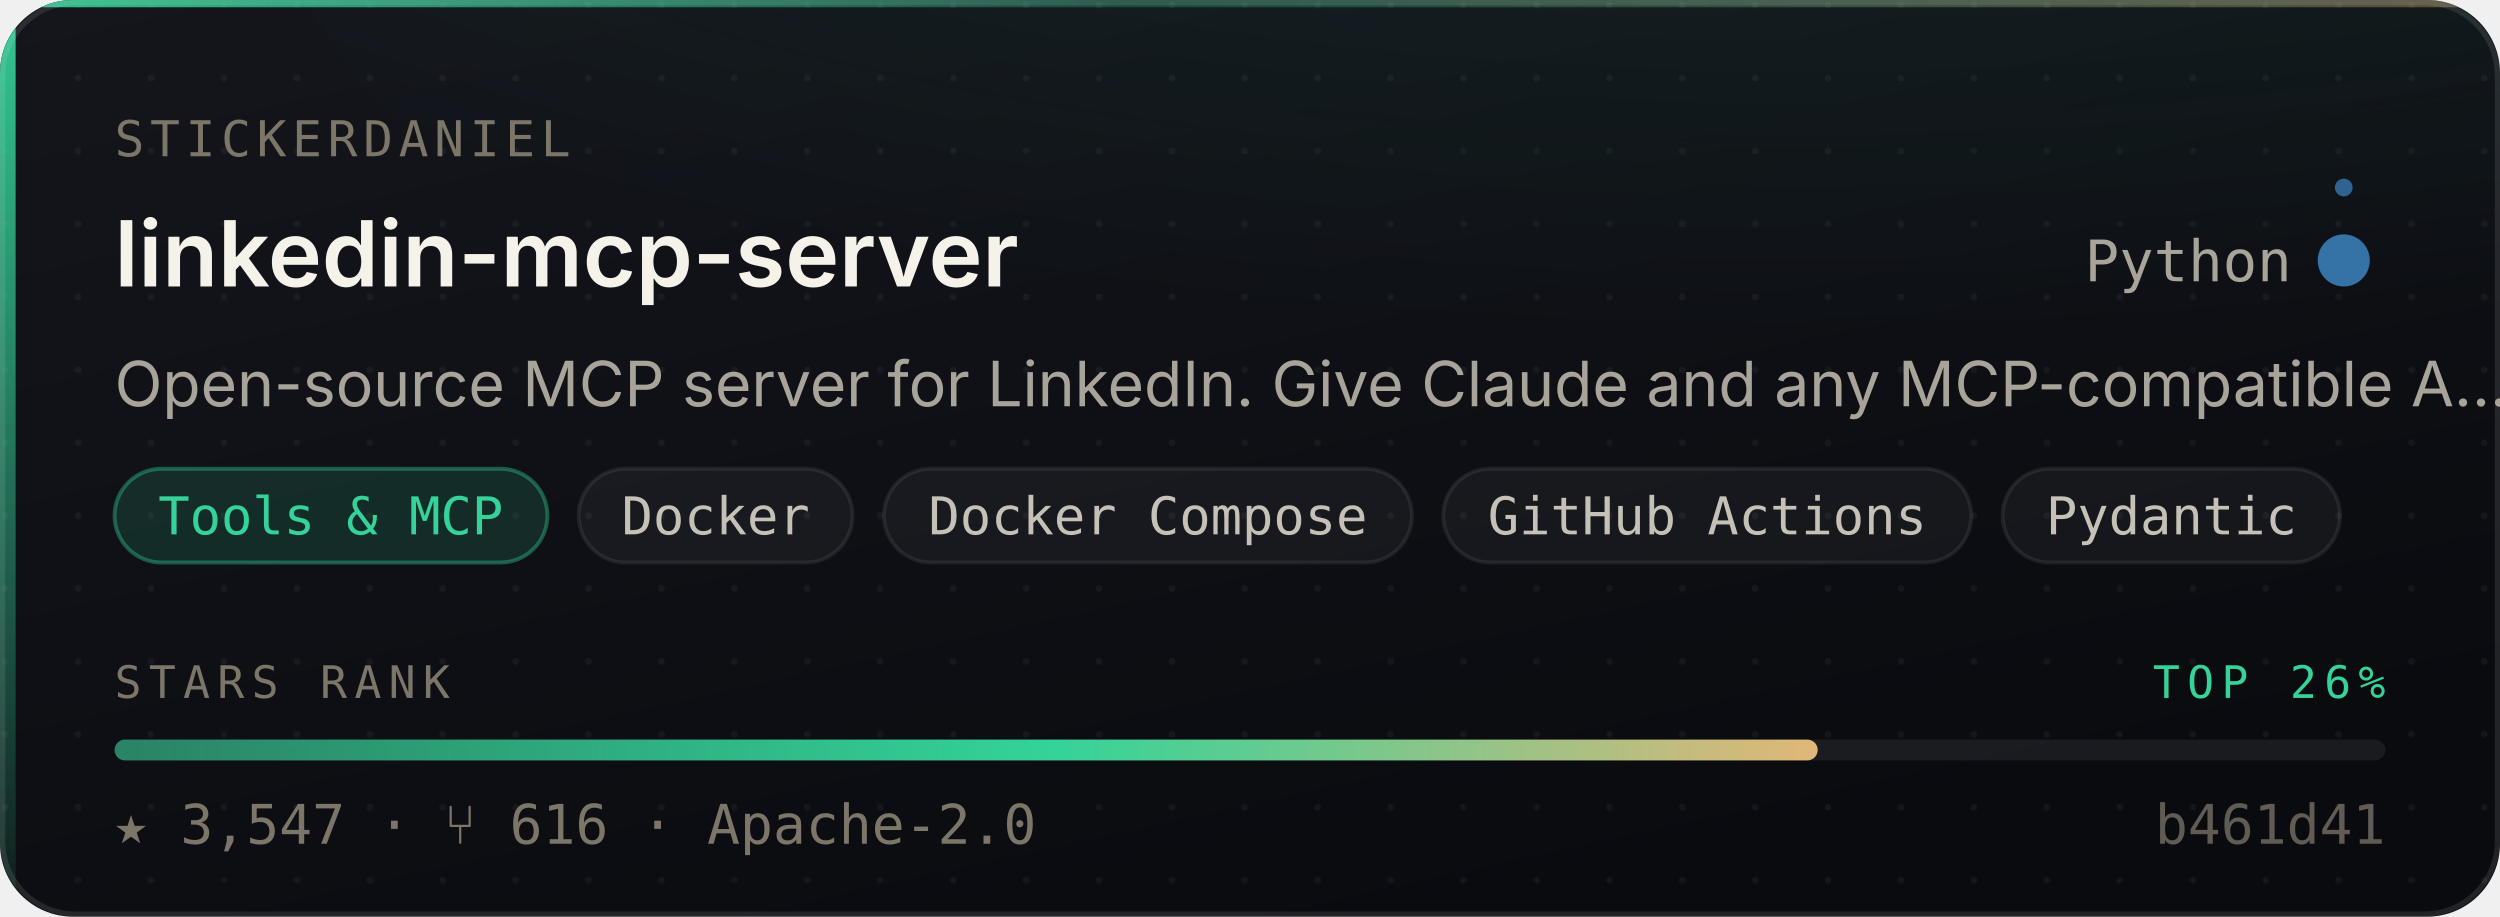
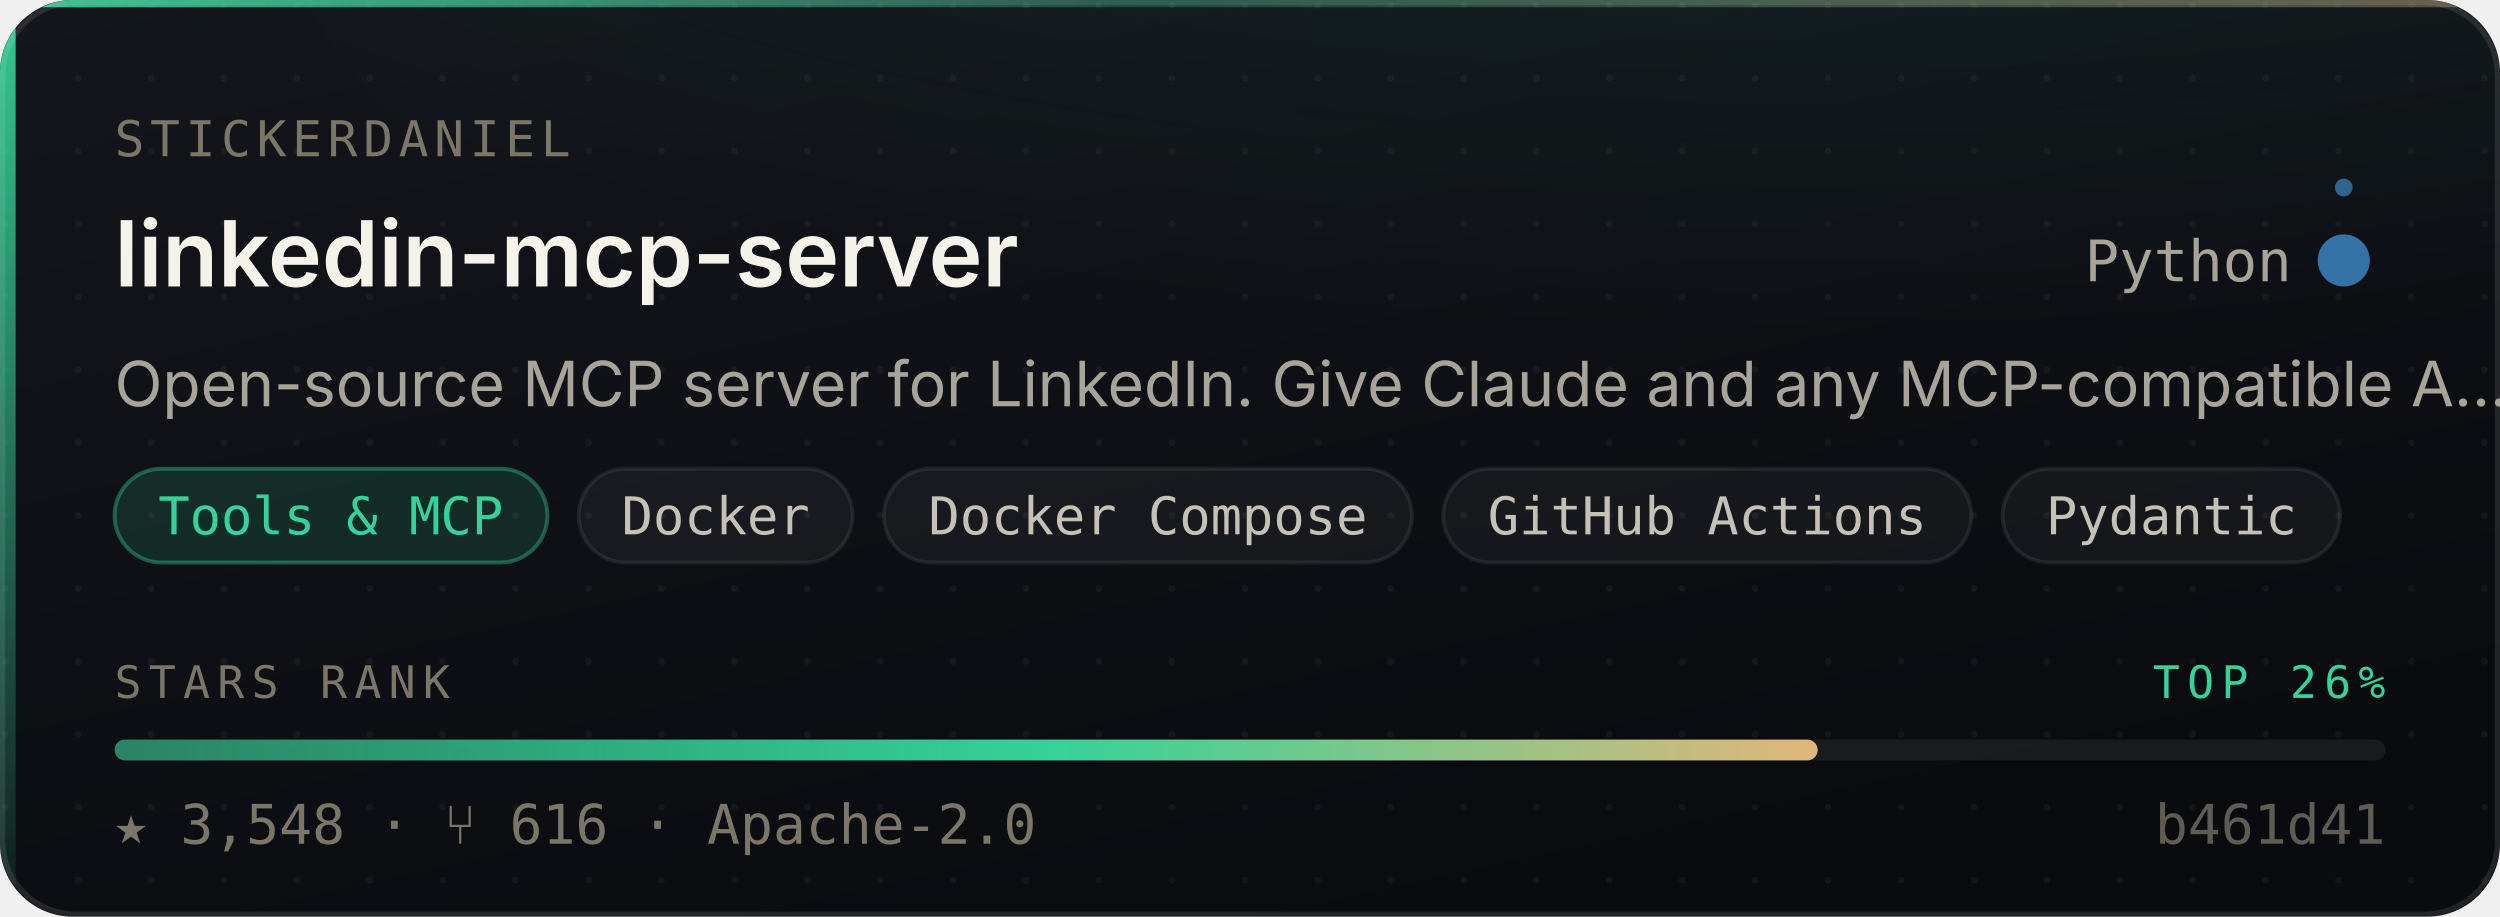
- <svg xmlns="http://www.w3.org/2000/svg" width="480" height="176" viewBox="0 0 480 176" role="img" aria-label="stickerdaniel/linkedin-mcp-server — Tools &amp; MCP, 3,547 stars, top 26% of this corpus">
+ <svg xmlns="http://www.w3.org/2000/svg" width="480" height="176" viewBox="0 0 480 176" role="img" aria-label="stickerdaniel/linkedin-mcp-server — Tools &amp; MCP, 3,548 stars, top 26% of this corpus">
  <style>
    /* Motion is additive decoration. With reduced motion requested the whole
       motion layer is hidden and the card is still complete and correct. */
    @media (prefers-reduced-motion: reduce){ .mo{ display:none } }
  </style>
  <defs>
    <linearGradient id="surface" x1="0" y1="0" x2="0.6" y2="1">
      <stop offset="0" stop-color="#14161C" />
      <stop offset="1" stop-color="#0A0B0F" />
    </linearGradient>
    <linearGradient id="edge" x1="0" y1="0" x2="1" y2="0">
      <stop offset="0" stop-color="#34D399" stop-opacity="0.9" />
      <stop offset="0.45" stop-color="#34D399" stop-opacity="0.25" />
      <stop offset="1" stop-color="#E3B778" stop-opacity="0.35" />
    </linearGradient>
    <linearGradient id="rail" x1="0" y1="0" x2="0" y2="1">
      <stop offset="0" stop-color="#34D399" stop-opacity="0.95" />
      <stop offset="1" stop-color="#34D399" stop-opacity="0.06" />
    </linearGradient>
    <radialGradient id="glow" cx="0.5" cy="0" r="0.85">
      <stop offset="0" stop-color="#34D399" stop-opacity="0.20" />
      <stop offset="1" stop-color="#34D399" stop-opacity="0" />
    </radialGradient>
    <linearGradient id="sheen" x1="0" y1="0" x2="1" y2="0">
      <stop offset="0" stop-color="#ffffff" stop-opacity="0" />
      <stop offset="0.5" stop-color="#ffffff" stop-opacity="0.055" />
      <stop offset="1" stop-color="#ffffff" stop-opacity="0" />
    </linearGradient>
    <linearGradient id="rankFill" x1="0" y1="0" x2="1" y2="0">
      <stop offset="0" stop-color="rgba(52,211,153,0.55)" />
      <stop offset="0.55" stop-color="#34D399" />
      <stop offset="1" stop-color="#E3B778" />
    </linearGradient>
    <pattern id="dots" width="14" height="14" patternUnits="userSpaceOnUse">
      <circle cx="1" cy="1" r="0.65" fill="#ffffff" opacity="0.045" />
    </pattern>
    <clipPath id="frame">
      <rect x="0" y="0" width="480" height="176" rx="14" />
    </clipPath>
  </defs>
  <g clip-path="url(#frame)">
    <rect width="480" height="176" fill="url(#surface)" />
    <rect width="480" height="176" fill="url(#dots)" />
    <ellipse cx="345.6" cy="-40" rx="297.6" ry="150" fill="url(#glow)" />
    <rect x="0" y="0" width="3" height="176" fill="url(#rail)" />
    <rect x="0" y="0" width="480" height="1.4" fill="url(#edge)" />
  </g>
  <rect x="0.5" y="0.5" width="479" height="175" rx="14" fill="none" stroke="rgba(255,255,255,0.10)" stroke-width="1" />
  <g class="mo" clip-path="url(#frame)">
    <rect x="-150" y="0" width="130" height="176" fill="url(#sheen)">
      <animate attributeName="x" values="-150;500" dur="5.5s" repeatCount="indefinite" />
    </rect>
    <circle r="2.6" fill="#34D399" opacity="0">
      <animateMotion dur="3.4s" repeatCount="indefinite" calcMode="linear" keyPoints="0.04;0.96" keyTimes="0;1" path="M1.5 0 L1.5 176" />
      <animate attributeName="opacity" values="0;0.95;0.95;0" keyTimes="0;0.12;0.82;1" dur="3.4s" repeatCount="indefinite" />
    </circle>
  </g>
  <text x="22" y="30" font-size="9.5" letter-spacing="1.1" fill="#7C7669" font-family="ui-monospace,SFMono-Regular,'SF Mono',Menlo,monospace">STICKERDANIEL</text>
  <text x="22" y="55" font-size="17.5" font-weight="600" fill="#F5F2EA" font-family="-apple-system,BlinkMacSystemFont,'Segoe UI',Inter,Helvetica,Arial,sans-serif">linkedin-mcp-server</text>
  <text x="440" y="54" font-size="11" fill="#A9A49A" text-anchor="end" font-family="ui-monospace,SFMono-Regular,'SF Mono',Menlo,monospace">Python</text>
  <circle cx="450" cy="50" r="4.5" fill="#3572A5" />
  <g class="mo">
    <g>
      <animateTransform attributeName="transform" type="rotate" from="0 450 50" to="360 450 50" dur="7s" repeatCount="indefinite" />
      <circle cx="450" cy="36" r="1.7" fill="#3572A5" opacity="0.85" />
    </g>
    <circle cx="450" cy="50" r="4.5" fill="none" stroke="#3572A5" stroke-width="1">
      <animate attributeName="r" values="4.5;11;4.5" dur="4s" repeatCount="indefinite" />
      <animate attributeName="stroke-opacity" values="0.5;0;0.5" dur="4s" repeatCount="indefinite" />
    </circle>
  </g>
  <text x="22" y="78" font-size="12" fill="#A9A49A" font-family="-apple-system,BlinkMacSystemFont,'Segoe UI',Inter,Helvetica,Arial,sans-serif">Open-source MCP server for LinkedIn. Give Claude and any MCP-compatible A…</text>
  <rect x="22.0" y="90" width="83.1" height="18" rx="9" fill="rgba(52,211,153,0.14)" stroke="rgba(52,211,153,0.38)" stroke-width="0.75" />
  <text x="63.5" y="102.6" font-size="10" fill="#34D399" text-anchor="middle" font-family="ui-monospace,SFMono-Regular,'SF Mono',Menlo,monospace">Tools &amp; MCP</text>
  <rect x="111.1" y="90" width="52.6" height="18" rx="9" fill="rgba(255,255,255,0.045)" stroke="rgba(255,255,255,0.075)" stroke-width="0.75" />
  <text x="137.4" y="102.6" font-size="10" fill="#C6C1B7" text-anchor="middle" font-family="ui-monospace,SFMono-Regular,'SF Mono',Menlo,monospace">Docker</text>
  <rect x="169.7" y="90" width="101.4" height="18" rx="9" fill="rgba(255,255,255,0.045)" stroke="rgba(255,255,255,0.075)" stroke-width="0.75" />
  <text x="220.4" y="102.6" font-size="10" fill="#C6C1B7" text-anchor="middle" font-family="ui-monospace,SFMono-Regular,'SF Mono',Menlo,monospace">Docker Compose</text>
  <rect x="277.1" y="90" width="101.4" height="18" rx="9" fill="rgba(255,255,255,0.045)" stroke="rgba(255,255,255,0.075)" stroke-width="0.75" />
  <text x="327.8" y="102.6" font-size="10" fill="#C6C1B7" text-anchor="middle" font-family="ui-monospace,SFMono-Regular,'SF Mono',Menlo,monospace">GitHub Actions</text>
  <rect x="384.5" y="90" width="64.8" height="18" rx="9" fill="rgba(255,255,255,0.045)" stroke="rgba(255,255,255,0.075)" stroke-width="0.75" />
  <text x="416.9" y="102.6" font-size="10" fill="#C6C1B7" text-anchor="middle" font-family="ui-monospace,SFMono-Regular,'SF Mono',Menlo,monospace">Pydantic</text>
  <text x="22" y="134" font-size="8.6" letter-spacing="1.4" fill="#7C7669" font-family="ui-monospace,SFMono-Regular,'SF Mono',Menlo,monospace">STARS RANK</text>
  <text x="458" y="134" font-size="8.6" letter-spacing="1.4" fill="#34D399" text-anchor="end" font-family="ui-monospace,SFMono-Regular,'SF Mono',Menlo,monospace">TOP 26%</text>
  <rect x="22" y="142" width="436" height="4" rx="2" fill="rgba(255,255,255,0.07)" />
  <rect x="22" y="142" width="327.0" height="4" rx="2" fill="url(#rankFill)">
    <animate attributeName="width" from="0" to="327.0" dur="1.1s" fill="freeze" calcMode="spline" keySplines="0.16 1 0.3 1" keyTimes="0;1" />
  </rect>
-   <text x="22" y="162" font-size="10.5" fill="#7C7669" font-family="ui-monospace,SFMono-Regular,'SF Mono',Menlo,monospace">★ 3,547   ·   ⑂ 616   ·   Apache-2.0</text>
+   <text x="22" y="162" font-size="10.5" fill="#7C7669" font-family="ui-monospace,SFMono-Regular,'SF Mono',Menlo,monospace">★ 3,548   ·   ⑂ 616   ·   Apache-2.0</text>
  <text x="458" y="162" font-size="10.5" fill="#7C7669" text-anchor="end" font-family="ui-monospace,SFMono-Regular,'SF Mono',Menlo,monospace" opacity="0.75">b461d41</text>
</svg>
